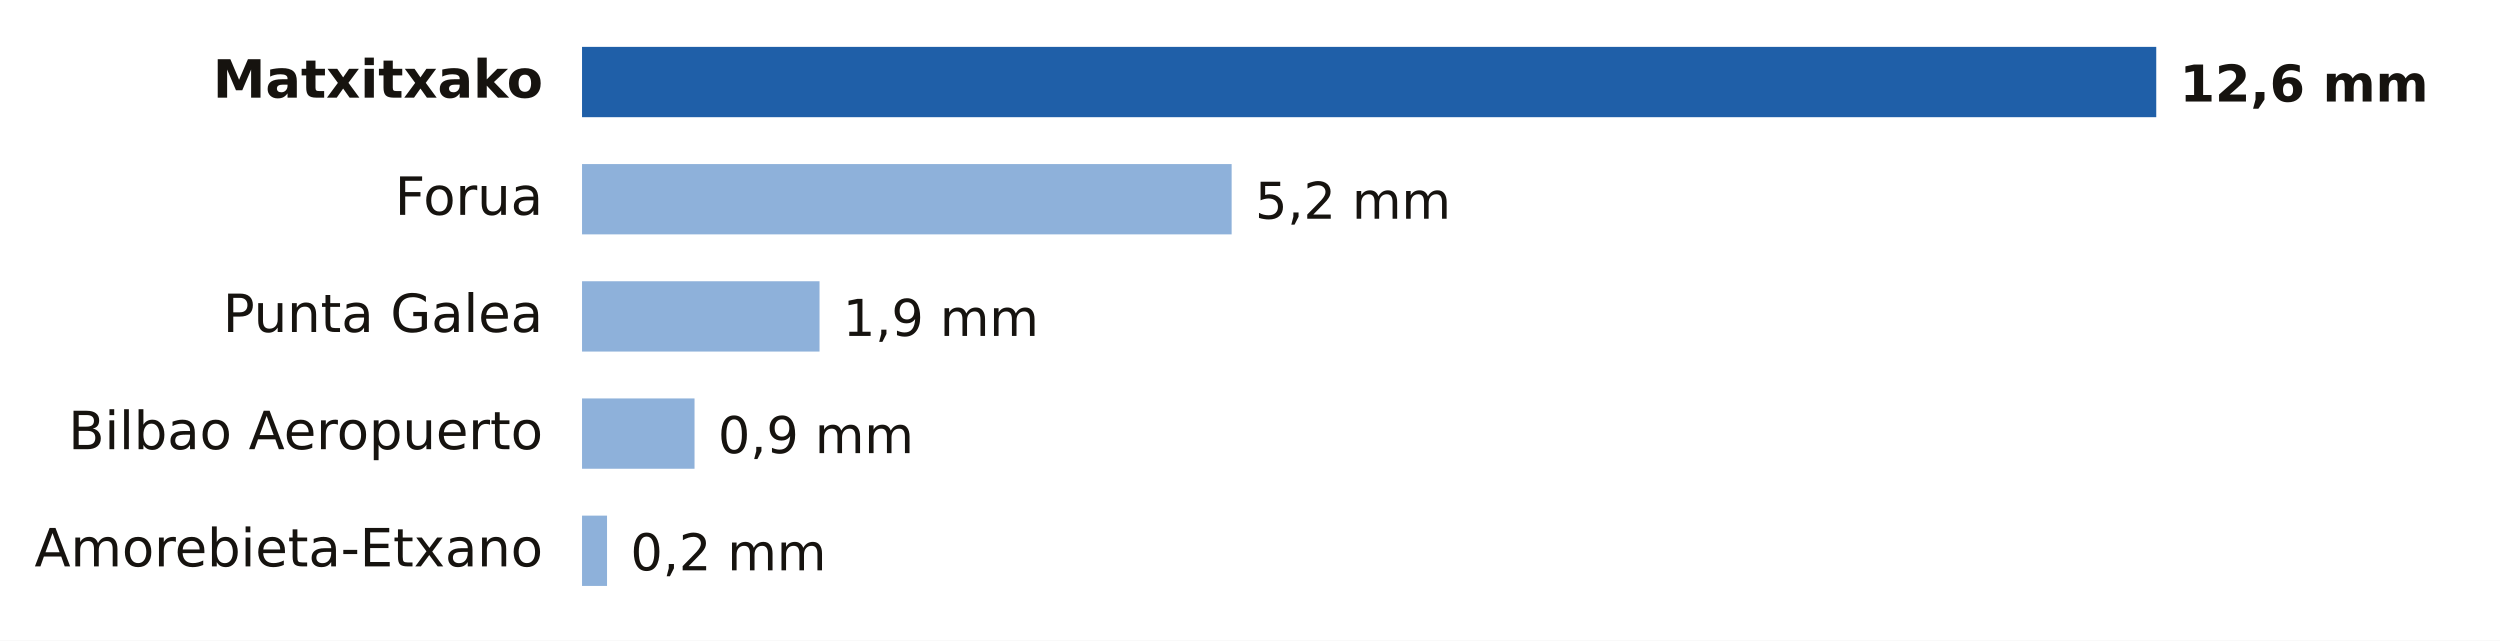
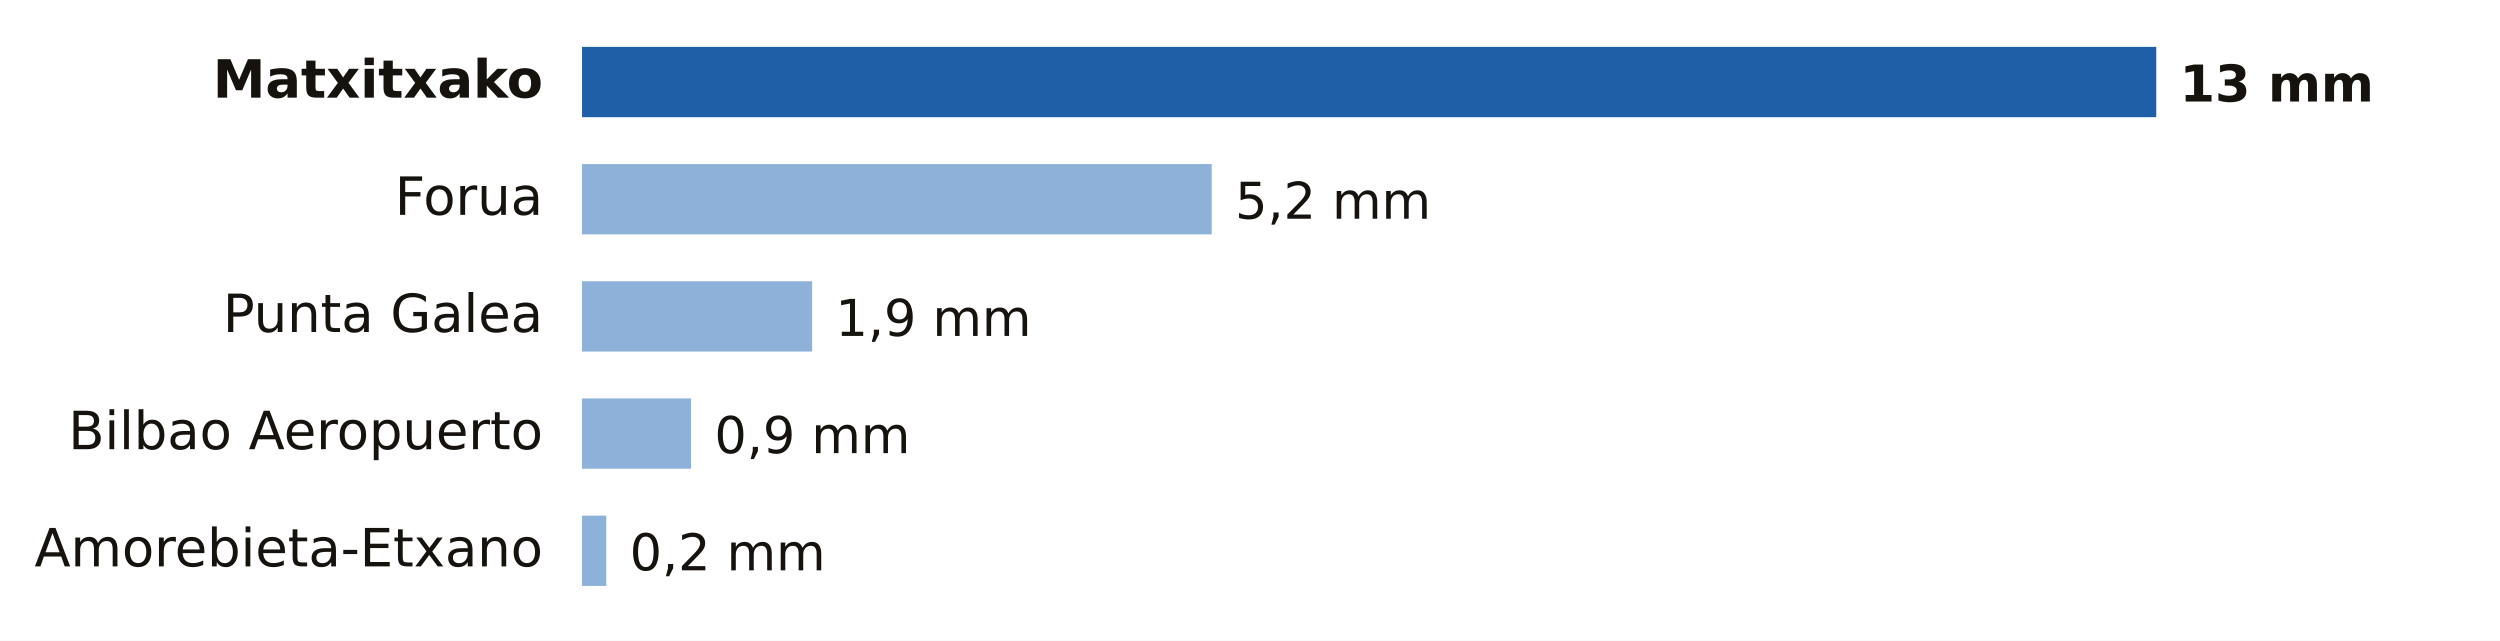
- <svg xmlns="http://www.w3.org/2000/svg" viewBox="0 0 640 164" width="640" height="164" role="img" aria-label="Lluvia entre la medianoche y las 12:00 del miércoles 21 de octubre en Bizkaia">
+ <svg xmlns="http://www.w3.org/2000/svg" viewBox="0 0 640 164" width="640" height="164" role="img" aria-label="Lluvia entre la medianoche y las 13:00 del miércoles 21 de octubre en Bizkaia">
  <rect width="640" height="164" fill="#FFFFFF" />
  <text x="139.0" y="25.0" font-size="13.5" fill="#16130F" text-anchor="end" font-weight="600" font-family="Public Sans, DejaVu Sans, Arial, sans-serif">Matxitxako</text>
  <rect x="149" y="12" width="403.0" height="18" fill="#1F5FA8" />
-   <text x="558.0" y="26.0" font-size="13" fill="#16130F" text-anchor="start" font-weight="700" font-family="Public Sans, DejaVu Sans, Arial, sans-serif">12,6 mm</text>
+   <text x="558.0" y="26.0" font-size="13" fill="#16130F" text-anchor="start" font-weight="700" font-family="Public Sans, DejaVu Sans, Arial, sans-serif">13 mm</text>
  <text x="139.0" y="55.0" font-size="13.5" fill="#16130F" text-anchor="end" font-weight="400" font-family="Public Sans, DejaVu Sans, Arial, sans-serif">Forua</text>
-   <rect x="149" y="42" width="166.3" height="18" fill="#8EB1DA" />
-   <text x="321.3" y="56.0" font-size="13" fill="#16130F" text-anchor="start" font-weight="500" font-family="Public Sans, DejaVu Sans, Arial, sans-serif">5,2 mm</text>
+   <rect x="149" y="42" width="161.2" height="18" fill="#8EB1DA" />
+   <text x="316.2" y="56.0" font-size="13" fill="#16130F" text-anchor="start" font-weight="500" font-family="Public Sans, DejaVu Sans, Arial, sans-serif">5,2 mm</text>
  <text x="139.0" y="85.0" font-size="13.5" fill="#16130F" text-anchor="end" font-weight="400" font-family="Public Sans, DejaVu Sans, Arial, sans-serif">Punta Galea</text>
-   <rect x="149" y="72" width="60.8" height="18" fill="#8EB1DA" />
-   <text x="215.8" y="86.0" font-size="13" fill="#16130F" text-anchor="start" font-weight="500" font-family="Public Sans, DejaVu Sans, Arial, sans-serif">1,9 mm</text>
+   <rect x="149" y="72" width="58.9" height="18" fill="#8EB1DA" />
+   <text x="213.9" y="86.0" font-size="13" fill="#16130F" text-anchor="start" font-weight="500" font-family="Public Sans, DejaVu Sans, Arial, sans-serif">1,9 mm</text>
  <text x="139.0" y="115.0" font-size="13.5" fill="#16130F" text-anchor="end" font-weight="400" font-family="Public Sans, DejaVu Sans, Arial, sans-serif">Bilbao Aeropuerto</text>
-   <rect x="149" y="102" width="28.8" height="18" fill="#8EB1DA" />
-   <text x="183.8" y="116.0" font-size="13" fill="#16130F" text-anchor="start" font-weight="500" font-family="Public Sans, DejaVu Sans, Arial, sans-serif">0,9 mm</text>
+   <rect x="149" y="102" width="27.9" height="18" fill="#8EB1DA" />
+   <text x="182.9" y="116.0" font-size="13" fill="#16130F" text-anchor="start" font-weight="500" font-family="Public Sans, DejaVu Sans, Arial, sans-serif">0,9 mm</text>
  <text x="139.0" y="145.0" font-size="13.5" fill="#16130F" text-anchor="end" font-weight="400" font-family="Public Sans, DejaVu Sans, Arial, sans-serif">Amorebieta-Etxano</text>
-   <rect x="149" y="132" width="6.4" height="18" fill="#8EB1DA" />
-   <text x="161.4" y="146.0" font-size="13" fill="#16130F" text-anchor="start" font-weight="500" font-family="Public Sans, DejaVu Sans, Arial, sans-serif">0,2 mm</text>
+   <rect x="149" y="132" width="6.2" height="18" fill="#8EB1DA" />
+   <text x="161.2" y="146.0" font-size="13" fill="#16130F" text-anchor="start" font-weight="500" font-family="Public Sans, DejaVu Sans, Arial, sans-serif">0,2 mm</text>
</svg>
